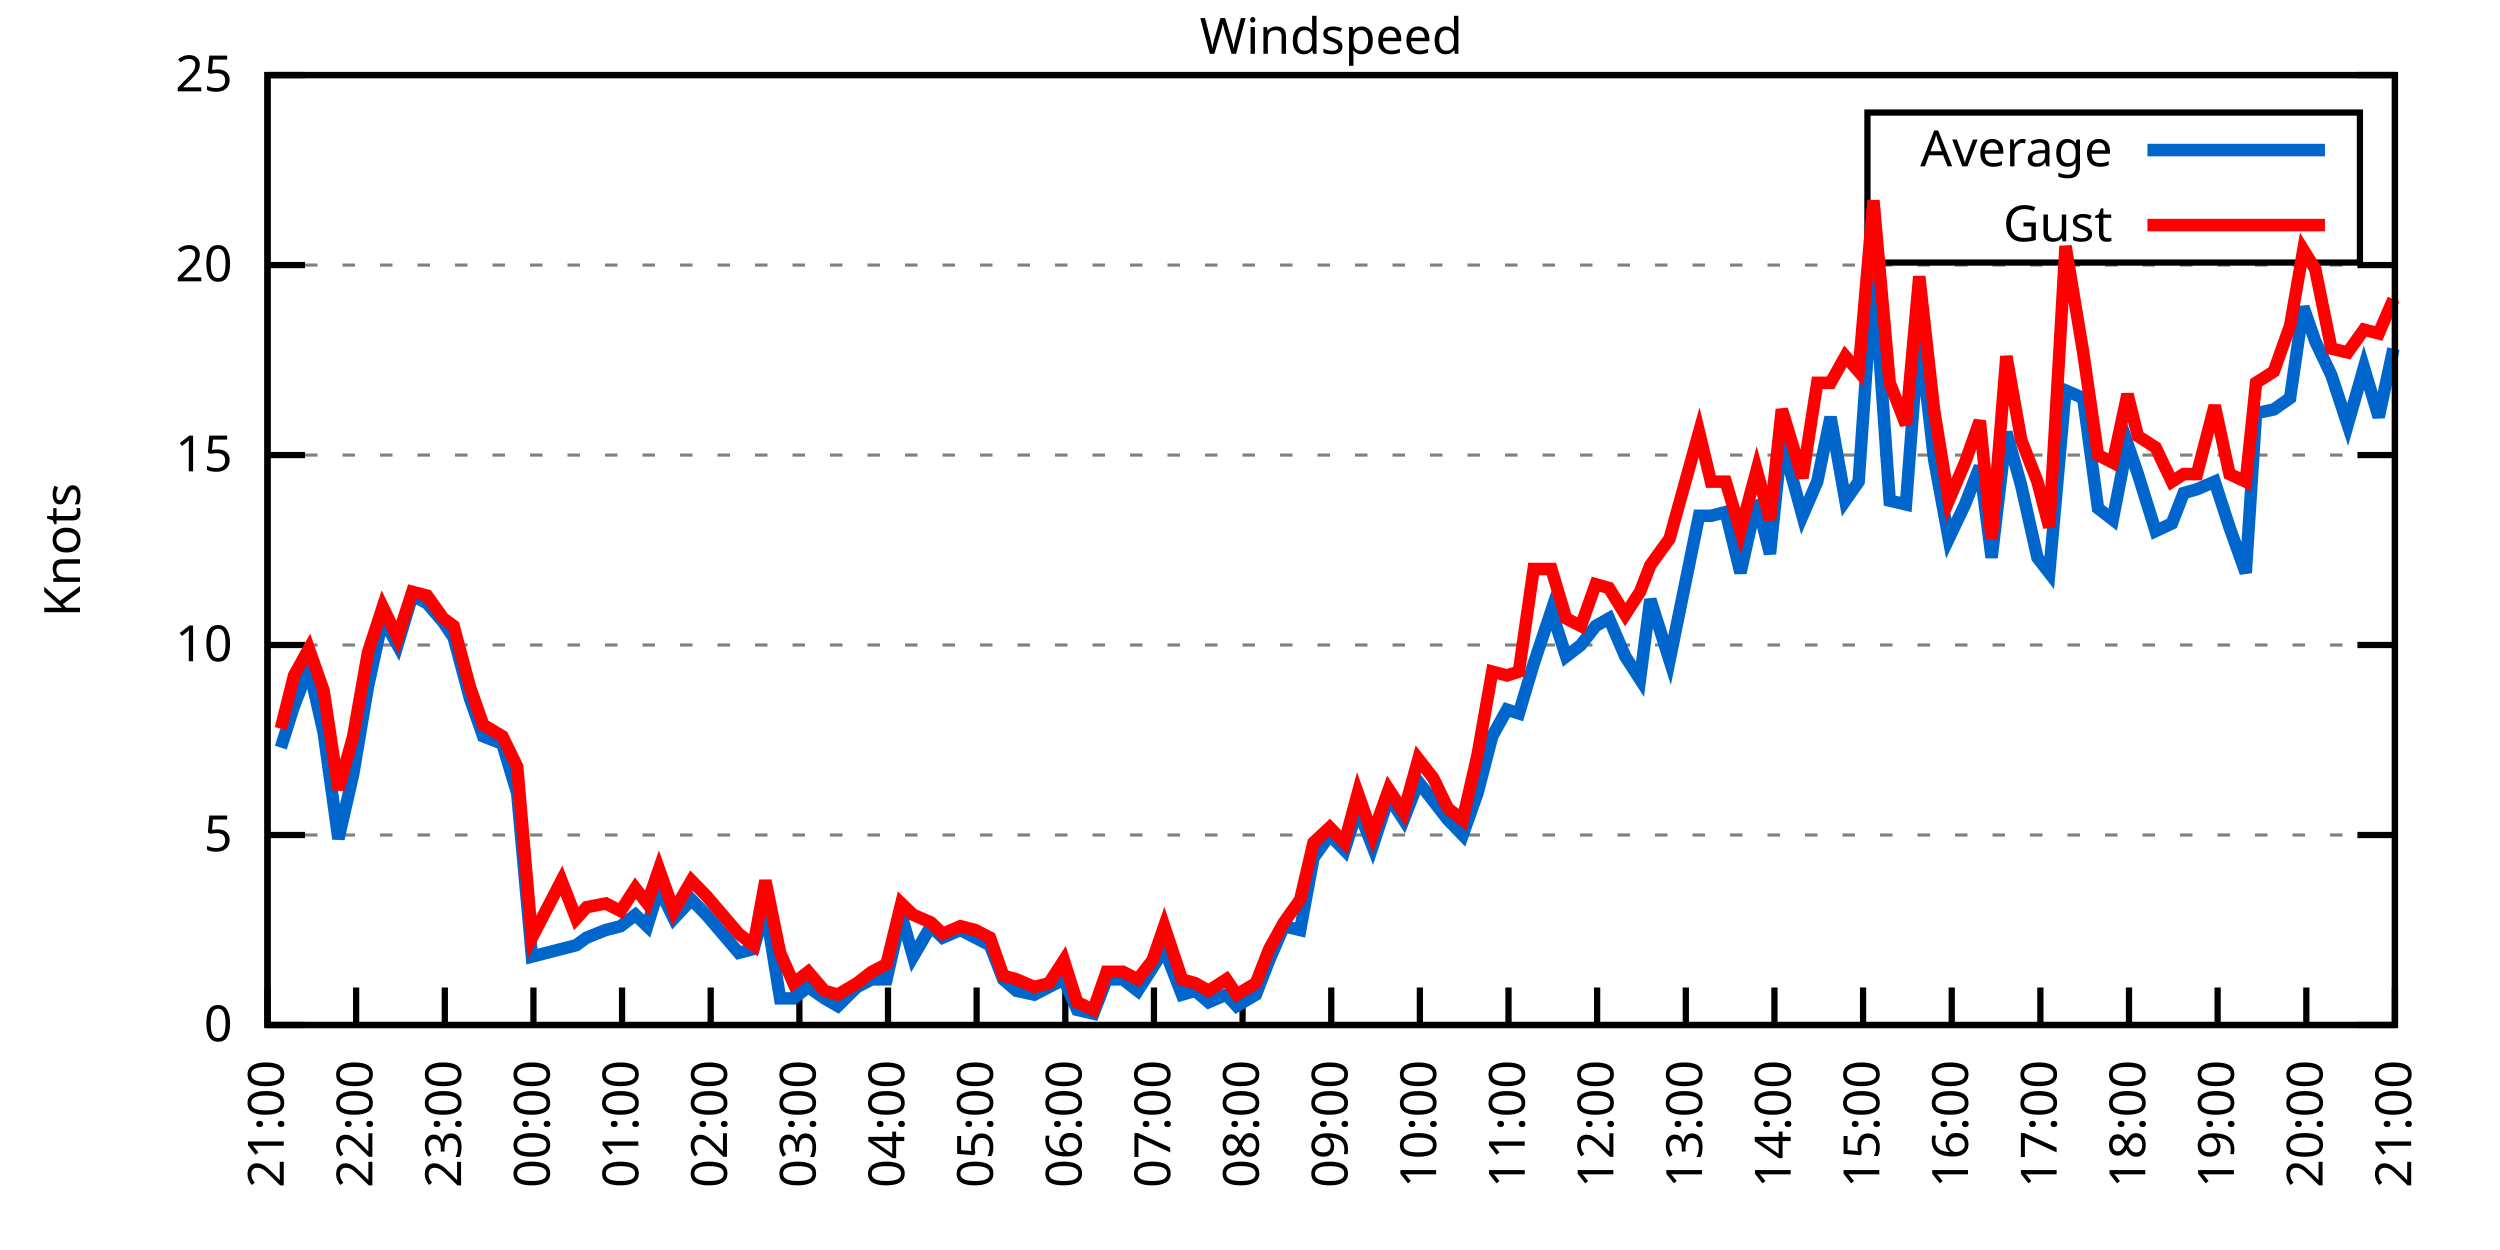
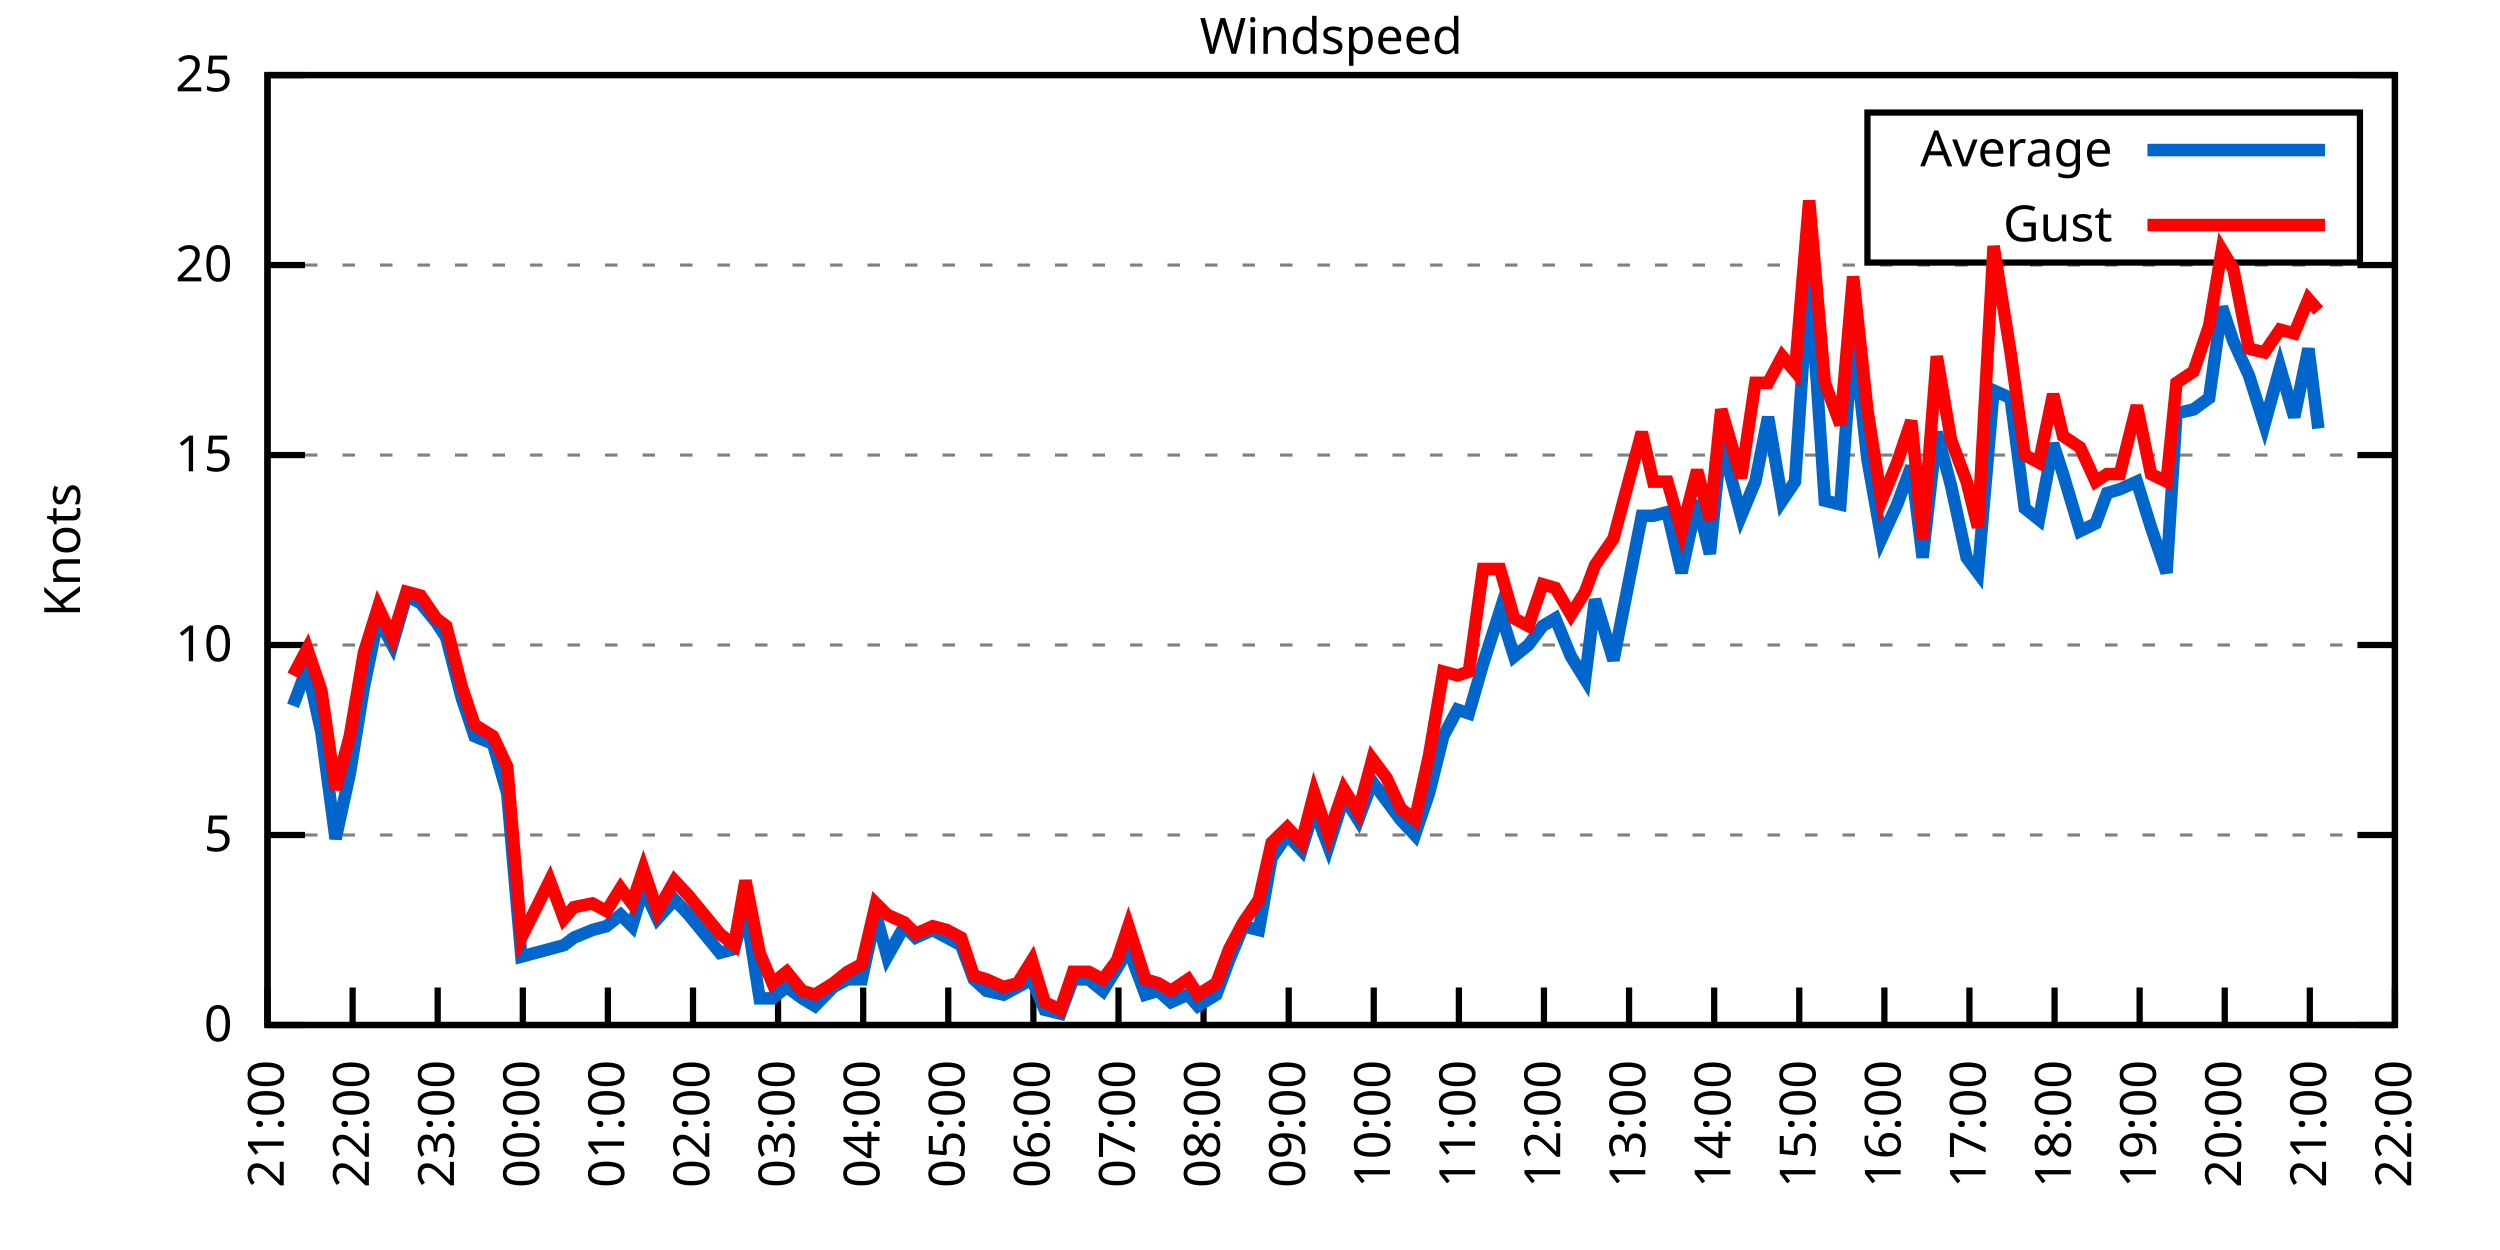
<svg xmlns="http://www.w3.org/2000/svg" xmlns:xlink="http://www.w3.org/1999/xlink" width="400" height="200" viewBox="0 0 400 200">
  <g id="gnuplot_canvas">
    <rect x="0" y="0" width="400" height="200" fill="none" />
    <defs>
      <circle id="gpDot" r="0.5" stroke-width="0.5" stroke="currentColor" />
      <path id="gpPt0" stroke-width="0.333" stroke="currentColor" d="M-1,0 h2 M0,-1 v2" />
      <path id="gpPt1" stroke-width="0.333" stroke="currentColor" d="M-1,-1 L1,1 M1,-1 L-1,1" />
      <path id="gpPt2" stroke-width="0.333" stroke="currentColor" d="M-1,0 L1,0 M0,-1 L0,1 M-1,-1 L1,1 M-1,1 L1,-1" />
      <rect id="gpPt3" stroke-width="0.333" stroke="currentColor" x="-1" y="-1" width="2" height="2" />
      <rect id="gpPt4" stroke-width="0.333" stroke="currentColor" fill="currentColor" x="-1" y="-1" width="2" height="2" />
      <circle id="gpPt5" stroke-width="0.333" stroke="currentColor" cx="0" cy="0" r="1" />
      <use xlink:href="#gpPt5" id="gpPt6" fill="currentColor" stroke="none" />
      <path id="gpPt7" stroke-width="0.333" stroke="currentColor" d="M0,-1.33 L-1.33,0.67 L1.33,0.67 z" />
      <use xlink:href="#gpPt7" id="gpPt8" fill="currentColor" stroke="none" />
      <use xlink:href="#gpPt7" id="gpPt9" stroke="currentColor" transform="rotate(180)" />
      <use xlink:href="#gpPt9" id="gpPt10" fill="currentColor" stroke="none" />
      <use xlink:href="#gpPt3" id="gpPt11" stroke="currentColor" transform="rotate(45)" />
      <use xlink:href="#gpPt11" id="gpPt12" fill="currentColor" stroke="none" />
      <path id="gpPt13" stroke-width="0.333" stroke="currentColor" d="M0,1.330 L1.265,0.411 L0.782,-1.067 L-0.782,-1.076 L-1.265,0.411 z" />
      <use xlink:href="#gpPt13" id="gpPt14" fill="currentColor" stroke="none" />
      <filter id="textbox" filterUnits="objectBoundingBox" x="0" y="0" height="1" width="1">
        <feFlood flood-color="white" flood-opacity="1" result="bgnd" />
        <feComposite in="SourceGraphic" in2="bgnd" operator="atop" />
      </filter>
      <filter id="greybox" filterUnits="objectBoundingBox" x="0" y="0" height="1" width="1">
        <feFlood flood-color="lightgrey" flood-opacity="1" result="grey" />
        <feComposite in="SourceGraphic" in2="grey" operator="atop" />
      </filter>
    </defs>
    <g fill="none" color="white" stroke="currentColor" stroke-width="1.00" stroke-linecap="butt" stroke-linejoin="miter">
</g>
    <g fill="none" color="black" stroke="currentColor" stroke-width="1.00" stroke-linecap="butt" stroke-linejoin="miter">
      <g stroke="none" shape-rendering="crispEdges">
        <polygon fill="rgb(255, 255, 255)" points="42.80,164.00 383.18,164.00 383.18,12.02 42.80,12.02 " />
      </g>
    </g>
    <g fill="none" color="black" stroke="currentColor" stroke-width="1.00" stroke-linecap="butt" stroke-linejoin="miter">
</g>
    <g fill="none" color="black" stroke="black" stroke-width="0.50" stroke-linecap="butt" stroke-linejoin="miter">
</g>
    <g fill="none" color="gray" stroke="currentColor" stroke-width="0.50" stroke-linecap="butt" stroke-linejoin="miter">
      <path stroke="gray" stroke-dasharray="2,4" class="gridline" d="M42.80,164.00 L383.19,164.00  " />
    </g>
    <g fill="none" color="gray" stroke="gray" stroke-width="1.00" stroke-linecap="butt" stroke-linejoin="miter">
</g>
    <g fill="none" color="black" stroke="currentColor" stroke-width="1.00" stroke-linecap="butt" stroke-linejoin="miter">
      <path stroke="black" d="M42.80,164.00 L48.80,164.00 M383.19,164.00 L377.19,164.00  " />
      <g transform="translate(37.20,166.60)" stroke="none" fill="black" font-family="Sans" font-size="8.00" text-anchor="end">
        <text>
          <tspan font-family="Sans"> 0</tspan>
        </text>
      </g>
    </g>
    <g fill="none" color="black" stroke="currentColor" stroke-width="1.00" stroke-linecap="butt" stroke-linejoin="miter">
</g>
    <g fill="none" color="black" stroke="black" stroke-width="0.50" stroke-linecap="butt" stroke-linejoin="miter">
</g>
    <g fill="none" color="gray" stroke="currentColor" stroke-width="0.50" stroke-linecap="butt" stroke-linejoin="miter">
      <path stroke="gray" stroke-dasharray="2,4" class="gridline" d="M42.80,133.60 L383.19,133.60  " />
    </g>
    <g fill="none" color="gray" stroke="gray" stroke-width="1.00" stroke-linecap="butt" stroke-linejoin="miter">
</g>
    <g fill="none" color="black" stroke="currentColor" stroke-width="1.00" stroke-linecap="butt" stroke-linejoin="miter">
      <path stroke="black" d="M42.80,133.60 L48.80,133.60 M383.19,133.60 L377.19,133.60  " />
      <g transform="translate(37.20,136.20)" stroke="none" fill="black" font-family="Sans" font-size="8.00" text-anchor="end">
        <text>
          <tspan font-family="Sans"> 5</tspan>
        </text>
      </g>
    </g>
    <g fill="none" color="black" stroke="currentColor" stroke-width="1.00" stroke-linecap="butt" stroke-linejoin="miter">
</g>
    <g fill="none" color="black" stroke="black" stroke-width="0.50" stroke-linecap="butt" stroke-linejoin="miter">
</g>
    <g fill="none" color="gray" stroke="currentColor" stroke-width="0.50" stroke-linecap="butt" stroke-linejoin="miter">
      <path stroke="gray" stroke-dasharray="2,4" class="gridline" d="M42.80,103.20 L383.19,103.20  " />
    </g>
    <g fill="none" color="gray" stroke="gray" stroke-width="1.00" stroke-linecap="butt" stroke-linejoin="miter">
</g>
    <g fill="none" color="black" stroke="currentColor" stroke-width="1.00" stroke-linecap="butt" stroke-linejoin="miter">
      <path stroke="black" d="M42.80,103.20 L48.80,103.20 M383.19,103.20 L377.19,103.20  " />
      <g transform="translate(37.20,105.80)" stroke="none" fill="black" font-family="Sans" font-size="8.00" text-anchor="end">
        <text>
          <tspan font-family="Sans"> 10</tspan>
        </text>
      </g>
    </g>
    <g fill="none" color="black" stroke="currentColor" stroke-width="1.00" stroke-linecap="butt" stroke-linejoin="miter">
</g>
    <g fill="none" color="black" stroke="black" stroke-width="0.50" stroke-linecap="butt" stroke-linejoin="miter">
</g>
    <g fill="none" color="gray" stroke="currentColor" stroke-width="0.50" stroke-linecap="butt" stroke-linejoin="miter">
      <path stroke="gray" stroke-dasharray="2,4" class="gridline" d="M42.80,72.81 L383.19,72.81  " />
    </g>
    <g fill="none" color="gray" stroke="gray" stroke-width="1.00" stroke-linecap="butt" stroke-linejoin="miter">
</g>
    <g fill="none" color="black" stroke="currentColor" stroke-width="1.00" stroke-linecap="butt" stroke-linejoin="miter">
      <path stroke="black" d="M42.80,72.81 L48.80,72.81 M383.19,72.81 L377.19,72.81  " />
      <g transform="translate(37.20,75.41)" stroke="none" fill="black" font-family="Sans" font-size="8.00" text-anchor="end">
        <text>
          <tspan font-family="Sans"> 15</tspan>
        </text>
      </g>
    </g>
    <g fill="none" color="black" stroke="currentColor" stroke-width="1.00" stroke-linecap="butt" stroke-linejoin="miter">
</g>
    <g fill="none" color="black" stroke="black" stroke-width="0.50" stroke-linecap="butt" stroke-linejoin="miter">
</g>
    <g fill="none" color="gray" stroke="currentColor" stroke-width="0.50" stroke-linecap="butt" stroke-linejoin="miter">
      <path stroke="gray" stroke-dasharray="2,4" class="gridline" d="M42.80,42.41 L383.19,42.41  " />
    </g>
    <g fill="none" color="gray" stroke="gray" stroke-width="1.00" stroke-linecap="butt" stroke-linejoin="miter">
</g>
    <g fill="none" color="black" stroke="currentColor" stroke-width="1.00" stroke-linecap="butt" stroke-linejoin="miter">
      <path stroke="black" d="M42.80,42.41 L48.80,42.41 M383.19,42.41 L377.19,42.41  " />
      <g transform="translate(37.20,45.01)" stroke="none" fill="black" font-family="Sans" font-size="8.00" text-anchor="end">
        <text>
          <tspan font-family="Sans"> 20</tspan>
        </text>
      </g>
    </g>
    <g fill="none" color="black" stroke="currentColor" stroke-width="1.00" stroke-linecap="butt" stroke-linejoin="miter">
</g>
    <g fill="none" color="black" stroke="black" stroke-width="0.50" stroke-linecap="butt" stroke-linejoin="miter">
</g>
    <g fill="none" color="gray" stroke="currentColor" stroke-width="0.50" stroke-linecap="butt" stroke-linejoin="miter">
      <path stroke="gray" stroke-dasharray="2,4" class="gridline" d="M42.80,12.01 L383.19,12.01  " />
    </g>
    <g fill="none" color="gray" stroke="gray" stroke-width="1.00" stroke-linecap="butt" stroke-linejoin="miter">
</g>
    <g fill="none" color="black" stroke="currentColor" stroke-width="1.00" stroke-linecap="butt" stroke-linejoin="miter">
      <path stroke="black" d="M42.80,12.01 L48.80,12.01 M383.19,12.01 L377.19,12.01  " />
      <g transform="translate(37.20,14.61)" stroke="none" fill="black" font-family="Sans" font-size="8.00" text-anchor="end">
        <text>
          <tspan font-family="Sans"> 25</tspan>
        </text>
      </g>
    </g>
    <g fill="none" color="black" stroke="currentColor" stroke-width="1.00" stroke-linecap="butt" stroke-linejoin="miter">
      <path stroke="black" d="M42.80,164.00 L42.80,158.00  " />
      <g transform="translate(45.40,169.60) rotate(270.00)" stroke="none" fill="black" font-family="Sans" font-size="8.00" text-anchor="end">
        <text>
          <tspan font-family="Sans">21:00</tspan>
        </text>
      </g>
    </g>
    <g fill="none" color="black" stroke="currentColor" stroke-width="1.00" stroke-linecap="butt" stroke-linejoin="miter">
-       <path stroke="black" d="M56.98,164.00 L56.98,158.00  " />
-       <g transform="translate(59.58,169.60) rotate(270.00)" stroke="none" fill="black" font-family="Sans" font-size="8.00" text-anchor="end">
+       <path stroke="black" d="M56.42,164.00 L56.42,158.00  " />
+       <g transform="translate(59.02,169.60) rotate(270.00)" stroke="none" fill="black" font-family="Sans" font-size="8.00" text-anchor="end">
        <text>
          <tspan font-family="Sans">22:00</tspan>
        </text>
      </g>
    </g>
    <g fill="none" color="black" stroke="currentColor" stroke-width="1.00" stroke-linecap="butt" stroke-linejoin="miter">
-       <path stroke="black" d="M71.17,164.00 L71.17,158.00  " />
-       <g transform="translate(73.77,169.60) rotate(270.00)" stroke="none" fill="black" font-family="Sans" font-size="8.00" text-anchor="end">
+       <path stroke="black" d="M70.03,164.00 L70.03,158.00  " />
+       <g transform="translate(72.63,169.60) rotate(270.00)" stroke="none" fill="black" font-family="Sans" font-size="8.00" text-anchor="end">
        <text>
          <tspan font-family="Sans">23:00</tspan>
        </text>
      </g>
    </g>
    <g fill="none" color="black" stroke="currentColor" stroke-width="1.00" stroke-linecap="butt" stroke-linejoin="miter">
-       <path stroke="black" d="M85.35,164.00 L85.35,158.00  " />
-       <g transform="translate(87.95,169.60) rotate(270.00)" stroke="none" fill="black" font-family="Sans" font-size="8.00" text-anchor="end">
+       <path stroke="black" d="M83.65,164.00 L83.65,158.00  " />
+       <g transform="translate(86.25,169.60) rotate(270.00)" stroke="none" fill="black" font-family="Sans" font-size="8.00" text-anchor="end">
        <text>
          <tspan font-family="Sans">00:00</tspan>
        </text>
      </g>
    </g>
    <g fill="none" color="black" stroke="currentColor" stroke-width="1.00" stroke-linecap="butt" stroke-linejoin="miter">
-       <path stroke="black" d="M99.53,164.00 L99.53,158.00  " />
-       <g transform="translate(102.13,169.60) rotate(270.00)" stroke="none" fill="black" font-family="Sans" font-size="8.00" text-anchor="end">
+       <path stroke="black" d="M97.26,164.00 L97.26,158.00  " />
+       <g transform="translate(99.86,169.60) rotate(270.00)" stroke="none" fill="black" font-family="Sans" font-size="8.00" text-anchor="end">
        <text>
          <tspan font-family="Sans">01:00</tspan>
        </text>
      </g>
    </g>
    <g fill="none" color="black" stroke="currentColor" stroke-width="1.00" stroke-linecap="butt" stroke-linejoin="miter">
-       <path stroke="black" d="M113.71,164.00 L113.71,158.00  " />
-       <g transform="translate(116.31,169.60) rotate(270.00)" stroke="none" fill="black" font-family="Sans" font-size="8.00" text-anchor="end">
+       <path stroke="black" d="M110.88,164.00 L110.88,158.00  " />
+       <g transform="translate(113.48,169.60) rotate(270.00)" stroke="none" fill="black" font-family="Sans" font-size="8.00" text-anchor="end">
        <text>
          <tspan font-family="Sans">02:00</tspan>
        </text>
      </g>
    </g>
    <g fill="none" color="black" stroke="currentColor" stroke-width="1.00" stroke-linecap="butt" stroke-linejoin="miter">
-       <path stroke="black" d="M127.90,164.00 L127.90,158.00  " />
-       <g transform="translate(130.50,169.60) rotate(270.00)" stroke="none" fill="black" font-family="Sans" font-size="8.00" text-anchor="end">
+       <path stroke="black" d="M124.49,164.00 L124.49,158.00  " />
+       <g transform="translate(127.09,169.60) rotate(270.00)" stroke="none" fill="black" font-family="Sans" font-size="8.00" text-anchor="end">
        <text>
          <tspan font-family="Sans">03:00</tspan>
        </text>
      </g>
    </g>
    <g fill="none" color="black" stroke="currentColor" stroke-width="1.00" stroke-linecap="butt" stroke-linejoin="miter">
-       <path stroke="black" d="M142.08,164.00 L142.08,158.00  " />
-       <g transform="translate(144.68,169.60) rotate(270.00)" stroke="none" fill="black" font-family="Sans" font-size="8.00" text-anchor="end">
+       <path stroke="black" d="M138.11,164.00 L138.11,158.00  " />
+       <g transform="translate(140.71,169.60) rotate(270.00)" stroke="none" fill="black" font-family="Sans" font-size="8.00" text-anchor="end">
        <text>
          <tspan font-family="Sans">04:00</tspan>
        </text>
      </g>
    </g>
    <g fill="none" color="black" stroke="currentColor" stroke-width="1.00" stroke-linecap="butt" stroke-linejoin="miter">
-       <path stroke="black" d="M156.26,164.00 L156.26,158.00  " />
-       <g transform="translate(158.86,169.60) rotate(270.00)" stroke="none" fill="black" font-family="Sans" font-size="8.00" text-anchor="end">
+       <path stroke="black" d="M151.72,164.00 L151.72,158.00  " />
+       <g transform="translate(154.32,169.60) rotate(270.00)" stroke="none" fill="black" font-family="Sans" font-size="8.00" text-anchor="end">
        <text>
          <tspan font-family="Sans">05:00</tspan>
        </text>
      </g>
    </g>
    <g fill="none" color="black" stroke="currentColor" stroke-width="1.00" stroke-linecap="butt" stroke-linejoin="miter">
-       <path stroke="black" d="M170.45,164.00 L170.45,158.00  " />
-       <g transform="translate(173.05,169.60) rotate(270.00)" stroke="none" fill="black" font-family="Sans" font-size="8.00" text-anchor="end">
+       <path stroke="black" d="M165.34,164.00 L165.34,158.00  " />
+       <g transform="translate(167.94,169.60) rotate(270.00)" stroke="none" fill="black" font-family="Sans" font-size="8.00" text-anchor="end">
        <text>
          <tspan font-family="Sans">06:00</tspan>
        </text>
      </g>
    </g>
    <g fill="none" color="black" stroke="currentColor" stroke-width="1.00" stroke-linecap="butt" stroke-linejoin="miter">
-       <path stroke="black" d="M184.63,164.00 L184.63,158.00  " />
-       <g transform="translate(187.23,169.60) rotate(270.00)" stroke="none" fill="black" font-family="Sans" font-size="8.00" text-anchor="end">
+       <path stroke="black" d="M178.96,164.00 L178.96,158.00  " />
+       <g transform="translate(181.56,169.60) rotate(270.00)" stroke="none" fill="black" font-family="Sans" font-size="8.00" text-anchor="end">
        <text>
          <tspan font-family="Sans">07:00</tspan>
        </text>
      </g>
    </g>
    <g fill="none" color="black" stroke="currentColor" stroke-width="1.00" stroke-linecap="butt" stroke-linejoin="miter">
-       <path stroke="black" d="M198.81,164.00 L198.81,158.00  " />
-       <g transform="translate(201.41,169.60) rotate(270.00)" stroke="none" fill="black" font-family="Sans" font-size="8.00" text-anchor="end">
+       <path stroke="black" d="M192.57,164.00 L192.57,158.00  " />
+       <g transform="translate(195.17,169.60) rotate(270.00)" stroke="none" fill="black" font-family="Sans" font-size="8.00" text-anchor="end">
        <text>
          <tspan font-family="Sans">08:00</tspan>
        </text>
      </g>
    </g>
    <g fill="none" color="black" stroke="currentColor" stroke-width="1.00" stroke-linecap="butt" stroke-linejoin="miter">
-       <path stroke="black" d="M213.00,164.00 L213.00,158.00  " />
-       <g transform="translate(215.60,169.60) rotate(270.00)" stroke="none" fill="black" font-family="Sans" font-size="8.00" text-anchor="end">
+       <path stroke="black" d="M206.19,164.00 L206.19,158.00  " />
+       <g transform="translate(208.79,169.60) rotate(270.00)" stroke="none" fill="black" font-family="Sans" font-size="8.00" text-anchor="end">
        <text>
          <tspan font-family="Sans">09:00</tspan>
        </text>
      </g>
    </g>
    <g fill="none" color="black" stroke="currentColor" stroke-width="1.00" stroke-linecap="butt" stroke-linejoin="miter">
-       <path stroke="black" d="M227.18,164.00 L227.18,158.00  " />
-       <g transform="translate(229.78,169.60) rotate(270.00)" stroke="none" fill="black" font-family="Sans" font-size="8.00" text-anchor="end">
+       <path stroke="black" d="M219.80,164.00 L219.80,158.00  " />
+       <g transform="translate(222.40,169.60) rotate(270.00)" stroke="none" fill="black" font-family="Sans" font-size="8.00" text-anchor="end">
        <text>
          <tspan font-family="Sans">10:00</tspan>
        </text>
      </g>
    </g>
    <g fill="none" color="black" stroke="currentColor" stroke-width="1.00" stroke-linecap="butt" stroke-linejoin="miter">
-       <path stroke="black" d="M241.36,164.00 L241.36,158.00  " />
-       <g transform="translate(243.96,169.60) rotate(270.00)" stroke="none" fill="black" font-family="Sans" font-size="8.00" text-anchor="end">
+       <path stroke="black" d="M233.42,164.00 L233.42,158.00  " />
+       <g transform="translate(236.02,169.60) rotate(270.00)" stroke="none" fill="black" font-family="Sans" font-size="8.00" text-anchor="end">
        <text>
          <tspan font-family="Sans">11:00</tspan>
        </text>
      </g>
    </g>
    <g fill="none" color="black" stroke="currentColor" stroke-width="1.00" stroke-linecap="butt" stroke-linejoin="miter">
-       <path stroke="black" d="M255.54,164.00 L255.54,158.00  " />
-       <g transform="translate(258.14,169.60) rotate(270.00)" stroke="none" fill="black" font-family="Sans" font-size="8.00" text-anchor="end">
+       <path stroke="black" d="M247.03,164.00 L247.03,158.00  " />
+       <g transform="translate(249.63,169.60) rotate(270.00)" stroke="none" fill="black" font-family="Sans" font-size="8.00" text-anchor="end">
        <text>
          <tspan font-family="Sans">12:00</tspan>
        </text>
      </g>
    </g>
    <g fill="none" color="black" stroke="currentColor" stroke-width="1.00" stroke-linecap="butt" stroke-linejoin="miter">
-       <path stroke="black" d="M269.73,164.00 L269.73,158.00  " />
-       <g transform="translate(272.33,169.60) rotate(270.00)" stroke="none" fill="black" font-family="Sans" font-size="8.00" text-anchor="end">
+       <path stroke="black" d="M260.65,164.00 L260.65,158.00  " />
+       <g transform="translate(263.25,169.60) rotate(270.00)" stroke="none" fill="black" font-family="Sans" font-size="8.00" text-anchor="end">
        <text>
          <tspan font-family="Sans">13:00</tspan>
        </text>
      </g>
    </g>
    <g fill="none" color="black" stroke="currentColor" stroke-width="1.00" stroke-linecap="butt" stroke-linejoin="miter">
-       <path stroke="black" d="M283.91,164.00 L283.91,158.00  " />
-       <g transform="translate(286.51,169.60) rotate(270.00)" stroke="none" fill="black" font-family="Sans" font-size="8.00" text-anchor="end">
+       <path stroke="black" d="M274.27,164.00 L274.27,158.00  " />
+       <g transform="translate(276.87,169.60) rotate(270.00)" stroke="none" fill="black" font-family="Sans" font-size="8.00" text-anchor="end">
        <text>
          <tspan font-family="Sans">14:00</tspan>
        </text>
      </g>
    </g>
    <g fill="none" color="black" stroke="currentColor" stroke-width="1.00" stroke-linecap="butt" stroke-linejoin="miter">
-       <path stroke="black" d="M298.09,164.00 L298.09,158.00  " />
-       <g transform="translate(300.69,169.60) rotate(270.00)" stroke="none" fill="black" font-family="Sans" font-size="8.00" text-anchor="end">
+       <path stroke="black" d="M287.88,164.00 L287.88,158.00  " />
+       <g transform="translate(290.48,169.60) rotate(270.00)" stroke="none" fill="black" font-family="Sans" font-size="8.00" text-anchor="end">
        <text>
          <tspan font-family="Sans">15:00</tspan>
        </text>
      </g>
    </g>
    <g fill="none" color="black" stroke="currentColor" stroke-width="1.00" stroke-linecap="butt" stroke-linejoin="miter">
-       <path stroke="black" d="M312.28,164.00 L312.28,158.00  " />
-       <g transform="translate(314.88,169.60) rotate(270.00)" stroke="none" fill="black" font-family="Sans" font-size="8.00" text-anchor="end">
+       <path stroke="black" d="M301.50,164.00 L301.50,158.00  " />
+       <g transform="translate(304.10,169.60) rotate(270.00)" stroke="none" fill="black" font-family="Sans" font-size="8.00" text-anchor="end">
        <text>
          <tspan font-family="Sans">16:00</tspan>
        </text>
      </g>
    </g>
    <g fill="none" color="black" stroke="currentColor" stroke-width="1.00" stroke-linecap="butt" stroke-linejoin="miter">
-       <path stroke="black" d="M326.46,164.00 L326.46,158.00  " />
-       <g transform="translate(329.06,169.60) rotate(270.00)" stroke="none" fill="black" font-family="Sans" font-size="8.00" text-anchor="end">
+       <path stroke="black" d="M315.11,164.00 L315.11,158.00  " />
+       <g transform="translate(317.71,169.60) rotate(270.00)" stroke="none" fill="black" font-family="Sans" font-size="8.00" text-anchor="end">
        <text>
          <tspan font-family="Sans">17:00</tspan>
        </text>
      </g>
    </g>
    <g fill="none" color="black" stroke="currentColor" stroke-width="1.00" stroke-linecap="butt" stroke-linejoin="miter">
-       <path stroke="black" d="M340.64,164.00 L340.64,158.00  " />
-       <g transform="translate(343.24,169.60) rotate(270.00)" stroke="none" fill="black" font-family="Sans" font-size="8.00" text-anchor="end">
+       <path stroke="black" d="M328.73,164.00 L328.73,158.00  " />
+       <g transform="translate(331.33,169.60) rotate(270.00)" stroke="none" fill="black" font-family="Sans" font-size="8.00" text-anchor="end">
        <text>
          <tspan font-family="Sans">18:00</tspan>
        </text>
      </g>
    </g>
    <g fill="none" color="black" stroke="currentColor" stroke-width="1.00" stroke-linecap="butt" stroke-linejoin="miter">
-       <path stroke="black" d="M354.82,164.00 L354.82,158.00  " />
-       <g transform="translate(357.42,169.60) rotate(270.00)" stroke="none" fill="black" font-family="Sans" font-size="8.00" text-anchor="end">
+       <path stroke="black" d="M342.34,164.00 L342.34,158.00  " />
+       <g transform="translate(344.94,169.60) rotate(270.00)" stroke="none" fill="black" font-family="Sans" font-size="8.00" text-anchor="end">
        <text>
          <tspan font-family="Sans">19:00</tspan>
        </text>
      </g>
    </g>
    <g fill="none" color="black" stroke="currentColor" stroke-width="1.00" stroke-linecap="butt" stroke-linejoin="miter">
-       <path stroke="black" d="M369.01,164.00 L369.01,158.00  " />
-       <g transform="translate(371.61,169.60) rotate(270.00)" stroke="none" fill="black" font-family="Sans" font-size="8.00" text-anchor="end">
+       <path stroke="black" d="M355.96,164.00 L355.96,158.00  " />
+       <g transform="translate(358.56,169.60) rotate(270.00)" stroke="none" fill="black" font-family="Sans" font-size="8.00" text-anchor="end">
        <text>
          <tspan font-family="Sans">20:00</tspan>
+         </text>
+       </g>
+     </g>
+     <g fill="none" color="black" stroke="currentColor" stroke-width="1.00" stroke-linecap="butt" stroke-linejoin="miter">
+       <path stroke="black" d="M369.57,164.00 L369.57,158.00  " />
+       <g transform="translate(372.17,169.60) rotate(270.00)" stroke="none" fill="black" font-family="Sans" font-size="8.00" text-anchor="end">
+         <text>
+           <tspan font-family="Sans">21:00</tspan>
        </text>
      </g>
    </g>
    <g fill="none" color="black" stroke="currentColor" stroke-width="1.00" stroke-linecap="butt" stroke-linejoin="miter">
      <path stroke="black" d="M383.19,164.00 L383.19,158.00  " />
      <g transform="translate(385.79,169.60) rotate(270.00)" stroke="none" fill="black" font-family="Sans" font-size="8.00" text-anchor="end">
        <text>
-           <tspan font-family="Sans">21:00</tspan>
+           <tspan font-family="Sans">22:00</tspan>
        </text>
      </g>
    </g>
    <g fill="none" color="black" stroke="currentColor" stroke-width="1.00" stroke-linecap="butt" stroke-linejoin="miter">
</g>
    <g fill="none" color="black" stroke="currentColor" stroke-width="1.00" stroke-linecap="butt" stroke-linejoin="miter">
      <path stroke="black" d="M42.80,12.01 L42.80,164.00 L383.19,164.00 L383.19,12.01 L42.80,12.01 Z  " />
    </g>
    <g fill="none" color="black" stroke="currentColor" stroke-width="1.00" stroke-linecap="butt" stroke-linejoin="miter">
</g>
    <g fill="none" color="black" stroke="currentColor" stroke-width="1.00" stroke-linecap="butt" stroke-linejoin="miter">
      <path stroke="black" d="M298.79,42.01 L298.79,18.01 L377.59,18.01 L377.59,42.01 L298.79,42.01 Z  " />
    </g>
    <g id="Windspeed_plot_1">
      <g fill="none" color="white" stroke="black" stroke-width="2.00" stroke-linecap="butt" stroke-linejoin="miter">
</g>
      <g fill="none" color="black" stroke="currentColor" stroke-width="2.00" stroke-linecap="butt" stroke-linejoin="miter">
        <g transform="translate(337.99,26.61)" stroke="none" fill="black" font-family="Sans" font-size="8.00" text-anchor="end">
          <text>
            <tspan font-family="Sans">Average</tspan>
          </text>
        </g>
      </g>
      <g fill="none" color="black" stroke="currentColor" stroke-width="2.00" stroke-linecap="butt" stroke-linejoin="miter">
-         <path stroke="rgb(  0, 102, 204)" d="M343.59,24.01 L371.99,24.01 M44.93,119.62 L47.05,112.93 L49.42,106.85 L51.78,117.19 L54.15,134.21 L56.51,123.87   L58.87,109.89 L61.24,98.95 L63.60,103.20 L65.97,95.30 L68.33,96.52 L70.93,99.56 L72.58,101.99 L75.18,111.72   L77.31,117.80 L80.38,119.01 L82.75,126.91 L85.11,153.06 L89.84,151.84 L92.20,151.23 L93.86,150.02 L96.93,148.80   L99.30,148.19 L101.66,146.37 L103.55,148.19 L105.44,142.11 L107.81,146.98 L110.64,143.94 L113.01,146.37 L118.21,152.45   L120.57,151.84 L122.46,145.15 L124.82,159.74 L126.95,159.74 L129.32,157.92 L131.92,159.74 L134.04,160.96 L137.12,157.92   L139.48,156.70 L141.84,156.70 L144.21,146.37 L146.10,153.06 L148.94,148.19 L150.83,150.02 L153.66,148.80 L156.03,150.02   L158.39,151.23 L160.52,156.70 L162.65,158.53 L165.48,159.14 L167.85,157.92 L170.21,156.70 L172.34,161.57 L174.94,162.18   L177.06,156.70 L179.67,156.70 L182.03,158.53 L184.39,154.88 L186.28,151.84 L189.12,159.14 L191.25,158.53 L193.38,160.35   L196.21,159.14 L197.87,160.96 L200.94,159.14 L203.07,153.66 L205.43,148.19 L208.03,148.80 L210.16,137.25 L212.76,133.60   L215.12,136.03 L217.25,129.35 L219.61,135.43 L222.21,127.52 L224.58,131.17 L226.94,125.09 L229.31,128.13 L231.67,131.17   L234.03,133.60 L236.40,126.91 L238.76,117.80 L241.12,113.54 L243.02,114.15 L245.38,106.24 L248.22,97.73 L250.58,105.03   L252.94,103.20 L255.31,100.16 L257.43,98.95 L260.04,105.03 L262.40,108.68 L264.05,95.91 L267.13,105.64 L271.85,82.53   L273.75,82.53 L276.11,81.93 L278.47,91.65 L281.07,80.10 L283.20,88.61 L285.09,70.37 L288.40,82.53 L290.76,77.06   L292.89,66.73 L295.26,80.10 L297.38,77.06 L299.75,43.02 L302.35,80.10 L304.95,80.71 L307.08,52.74 L309.44,73.41   L311.80,86.18 L314.40,80.71 L316.77,74.63 L318.66,89.22 L321.02,69.16 L323.39,77.67 L325.99,89.22 L327.88,91.65   L330.48,62.47 L333.31,63.69 L335.68,81.32 L338.04,83.14 L340.40,70.98 L342.06,75.85 L344.90,84.97 L347.50,83.75   L349.39,78.89 L351.51,78.28 L354.35,77.06 L356.72,84.36 L359.32,91.65 L360.97,66.12 L363.81,65.51 L366.41,63.69   L368.53,49.10 L370.43,54.57 L373.03,60.04 L375.63,67.94 L378.23,58.82 L380.59,66.73 L382.95,55.78  " />
+         <path stroke="rgb(  0, 102, 204)" d="M343.59,24.01 L371.99,24.01 M46.88,112.93 L49.15,106.85 L51.42,117.19 L53.69,134.21 L55.96,123.87 L58.23,109.89   L60.50,98.95 L62.77,103.20 L65.04,95.30 L67.31,96.52 L69.80,99.56 L71.39,101.99 L73.89,111.72 L75.93,117.80   L78.88,119.01 L81.15,126.91 L83.42,153.06 L87.96,151.84 L90.23,151.23 L91.82,150.02 L94.77,148.80 L97.04,148.19   L99.30,146.37 L101.12,148.19 L102.94,142.11 L105.20,146.98 L107.93,143.94 L110.20,146.37 L115.19,152.45 L117.46,151.84   L119.27,145.15 L121.54,159.74 L123.59,159.74 L125.86,157.92 L128.35,159.74 L130.39,160.96 L133.34,157.92 L135.61,156.70   L137.88,156.70 L140.15,146.37 L141.97,153.06 L144.69,148.19 L146.51,150.02 L149.23,148.80 L151.50,150.02 L153.77,151.23   L155.81,156.70 L157.85,158.53 L160.57,159.14 L162.84,157.92 L165.11,156.70 L167.16,161.57 L169.65,162.18 L171.69,156.70   L174.19,156.70 L176.46,158.53 L178.73,154.88 L180.54,151.84 L183.27,159.14 L185.31,158.53 L187.35,160.35 L190.08,159.14   L191.66,160.96 L194.61,159.14 L196.66,153.66 L198.93,148.19 L201.42,148.80 L203.46,137.25 L205.96,133.60 L208.23,136.03   L210.27,129.35 L212.54,135.43 L215.04,127.52 L217.31,131.17 L219.58,125.09 L221.85,128.13 L224.11,131.17 L226.38,133.60   L228.65,126.91 L230.92,117.80 L233.19,113.54 L235.01,114.15 L237.28,106.24 L240.00,97.73 L242.27,105.03 L244.54,103.20   L246.81,100.16 L248.85,98.95 L251.35,105.03 L253.61,108.68 L255.20,95.91 L258.15,105.64 L262.69,82.53 L264.51,82.53   L266.78,81.93 L269.05,91.65 L271.54,80.10 L273.58,88.61 L275.40,70.37 L278.58,82.53 L280.85,77.06 L282.89,66.73   L285.16,80.10 L287.20,77.06 L289.47,43.02 L291.97,80.10 L294.46,80.71 L296.50,52.74 L298.77,73.41 L301.04,86.18   L303.54,80.71 L305.81,74.63 L307.62,89.22 L309.89,69.16 L312.16,77.67 L314.66,89.22 L316.47,91.65 L318.97,62.47   L321.69,63.69 L323.96,81.32 L326.23,83.14 L328.50,70.98 L330.09,75.85 L332.81,84.97 L335.31,83.75 L337.12,78.89   L339.17,78.28 L341.89,77.06 L344.16,84.36 L346.65,91.65 L348.24,66.12 L350.97,65.51 L353.46,63.69 L355.50,49.10   L357.32,54.57 L359.82,60.04 L362.31,67.94 L364.81,58.82 L367.08,66.73 L369.35,55.78 L370.94,68.55  " />
      </g>
    </g>
    <g id="Windspeed_plot_2">
      <g fill="none" color="black" stroke="currentColor" stroke-width="2.00" stroke-linecap="butt" stroke-linejoin="miter">
        <g transform="translate(337.99,38.61)" stroke="none" fill="black" font-family="Sans" font-size="8.00" text-anchor="end">
          <text>
            <tspan font-family="Sans">Gust</tspan>
          </text>
        </g>
      </g>
      <g fill="none" color="black" stroke="currentColor" stroke-width="2.00" stroke-linecap="butt" stroke-linejoin="miter">
-         <path stroke="rgb(255,   0,   0)" d="M343.59,36.01 L371.99,36.01 M44.93,116.58 L47.05,108.07 L49.42,103.81 L51.78,110.50 L54.15,126.31 L56.51,117.80   L58.87,104.42 L61.24,97.12 L63.60,101.99 L65.97,94.69 L68.33,95.30 L70.93,98.95 L72.58,100.16 L75.18,109.89   L77.31,115.97 L80.38,117.80 L82.75,122.66 L85.11,150.02 L89.84,140.90 L92.20,146.98 L93.86,145.15 L96.93,144.55   L99.30,145.76 L101.66,142.11 L103.55,144.55 L105.44,139.07 L107.81,145.76 L110.64,140.90 L113.01,143.33 L118.21,149.41   L120.57,151.23 L122.46,140.90 L124.82,152.45 L126.95,157.31 L129.32,155.49 L131.92,158.53 L134.04,159.14 L137.12,157.31   L139.48,155.49 L141.84,154.27 L144.21,144.55 L146.10,146.37 L148.94,147.59 L150.83,149.41 L153.66,148.19 L156.03,148.80   L158.39,150.02 L160.52,156.10 L162.65,156.70 L165.48,157.92 L167.85,157.31 L170.21,153.66 L172.34,160.35 L174.94,161.57   L177.06,155.49 L179.67,155.49 L182.03,156.70 L184.39,153.66 L186.28,148.19 L189.12,156.70 L191.25,157.31 L193.38,158.53   L196.21,156.70 L197.87,159.14 L200.94,157.31 L203.07,151.84 L205.43,147.59 L208.03,143.94 L210.16,134.82 L212.76,132.39   L215.12,134.82 L217.25,126.91 L219.61,133.60 L222.21,126.31 L224.58,129.95 L226.94,121.44 L229.31,124.48 L231.67,129.35   L234.03,131.17 L236.40,120.83 L238.76,107.46 L241.12,108.07 L243.02,107.46 L245.38,91.04 L248.22,91.04 L250.58,98.95   L252.94,100.16 L255.31,93.48 L257.43,94.08 L260.04,98.34 L262.40,94.69 L264.05,90.44 L267.13,86.18 L271.85,69.16   L273.75,77.06 L276.11,77.06 L278.47,84.97 L281.07,75.24 L283.20,83.14 L285.09,65.51 L288.40,76.45 L290.76,61.25   L292.89,61.25 L295.26,57.00 L297.38,59.43 L299.75,32.07 L302.35,61.25 L304.95,67.94 L307.08,44.23 L309.44,65.51   L311.80,80.10 L314.40,74.02 L316.77,67.33 L318.66,86.18 L321.02,57.00 L323.39,70.37 L325.99,77.06 L327.88,84.36   L330.48,39.37 L333.31,56.39 L335.68,72.81 L338.04,74.02 L340.40,63.08 L342.06,69.77 L344.90,71.59 L347.50,77.06   L349.39,75.85 L351.51,75.85 L354.35,64.90 L356.72,75.85 L359.32,77.06 L360.97,61.25 L363.81,59.43 L366.41,52.14   L368.53,39.98 L370.43,43.02 L373.03,55.78 L375.63,56.39 L378.23,52.74 L380.59,53.35 L382.95,47.88  " />
+         <path stroke="rgb(255,   0,   0)" d="M343.59,36.01 L371.99,36.01 M46.88,108.07 L49.15,103.81 L51.42,110.50 L53.69,126.31 L55.96,117.80 L58.23,104.42   L60.50,97.12 L62.77,101.99 L65.04,94.69 L67.31,95.30 L69.80,98.95 L71.39,100.16 L73.89,109.89 L75.93,115.97   L78.88,117.80 L81.15,122.66 L83.42,150.02 L87.96,140.90 L90.23,146.98 L91.82,145.15 L94.77,144.55 L97.04,145.76   L99.30,142.11 L101.12,144.55 L102.94,139.07 L105.20,145.76 L107.93,140.90 L110.20,143.33 L115.19,149.41 L117.46,151.23   L119.27,140.90 L121.54,152.45 L123.59,157.31 L125.86,155.49 L128.35,158.53 L130.39,159.14 L133.34,157.31 L135.61,155.49   L137.88,154.27 L140.15,144.55 L141.97,146.37 L144.69,147.59 L146.51,149.41 L149.23,148.19 L151.50,148.80 L153.77,150.02   L155.81,156.10 L157.85,156.70 L160.57,157.92 L162.84,157.31 L165.11,153.66 L167.16,160.35 L169.65,161.57 L171.69,155.49   L174.19,155.49 L176.46,156.70 L178.73,153.66 L180.54,148.19 L183.27,156.70 L185.31,157.31 L187.35,158.53 L190.08,156.70   L191.66,159.14 L194.61,157.31 L196.66,151.84 L198.93,147.59 L201.42,143.94 L203.46,134.82 L205.96,132.39 L208.23,134.82   L210.27,126.91 L212.54,133.60 L215.04,126.31 L217.31,129.95 L219.58,121.44 L221.85,124.48 L224.11,129.35 L226.38,131.17   L228.65,120.83 L230.92,107.46 L233.19,108.07 L235.01,107.46 L237.28,91.04 L240.00,91.04 L242.27,98.95 L244.54,100.16   L246.81,93.48 L248.85,94.08 L251.35,98.34 L253.61,94.69 L255.20,90.44 L258.15,86.18 L262.69,69.16 L264.51,77.06   L266.78,77.06 L269.05,84.97 L271.54,75.24 L273.58,83.14 L275.40,65.51 L278.58,76.45 L280.85,61.25 L282.89,61.25   L285.16,57.00 L287.20,59.43 L289.47,32.07 L291.97,61.25 L294.46,67.94 L296.50,44.23 L298.77,65.51 L301.04,80.10   L303.54,74.02 L305.81,67.33 L307.62,86.18 L309.89,57.00 L312.16,70.37 L314.66,77.06 L316.47,84.36 L318.97,39.37   L321.69,56.39 L323.96,72.81 L326.23,74.02 L328.50,63.08 L330.09,69.77 L332.81,71.59 L335.31,77.06 L337.12,75.85   L339.17,75.85 L341.89,64.90 L344.16,75.85 L346.65,77.06 L348.24,61.25 L350.97,59.43 L353.46,52.14 L355.50,39.98   L357.32,43.02 L359.82,55.78 L362.31,56.39 L364.81,52.74 L367.08,53.35 L369.35,47.88 L370.94,49.70  " />
      </g>
    </g>
    <g fill="none" color="black" stroke="currentColor" stroke-width="2.00" stroke-linecap="butt" stroke-linejoin="miter">
</g>
    <g fill="none" color="black" stroke="black" stroke-width="1.00" stroke-linecap="butt" stroke-linejoin="miter">
</g>
    <g fill="none" color="black" stroke="currentColor" stroke-width="1.00" stroke-linecap="butt" stroke-linejoin="miter">
      <path stroke="black" d="M42.80,12.01 L42.80,164.00 L383.19,164.00 L383.19,12.01 L42.80,12.01 Z  " />
      <g transform="translate(12.80,88.01) rotate(270.00)" stroke="none" fill="black" font-family="Sans" font-size="8.00" text-anchor="middle">
        <text>
          <tspan font-family="Sans">Knots</tspan>
        </text>
      </g>
    </g>
    <g fill="none" color="black" stroke="currentColor" stroke-width="1.00" stroke-linecap="butt" stroke-linejoin="miter">
</g>
    <g fill="none" color="black" stroke="currentColor" stroke-width="1.00" stroke-linecap="butt" stroke-linejoin="miter">
      <g transform="translate(212.99,8.61)" stroke="none" fill="black" font-family="Sans" font-size="8.00" text-anchor="middle">
        <text>
          <tspan font-family="Sans">Windspeed</tspan>
        </text>
      </g>
    </g>
    <g fill="none" color="black" stroke="currentColor" stroke-width="1.00" stroke-linecap="butt" stroke-linejoin="miter">
</g>
  </g>
</svg>
